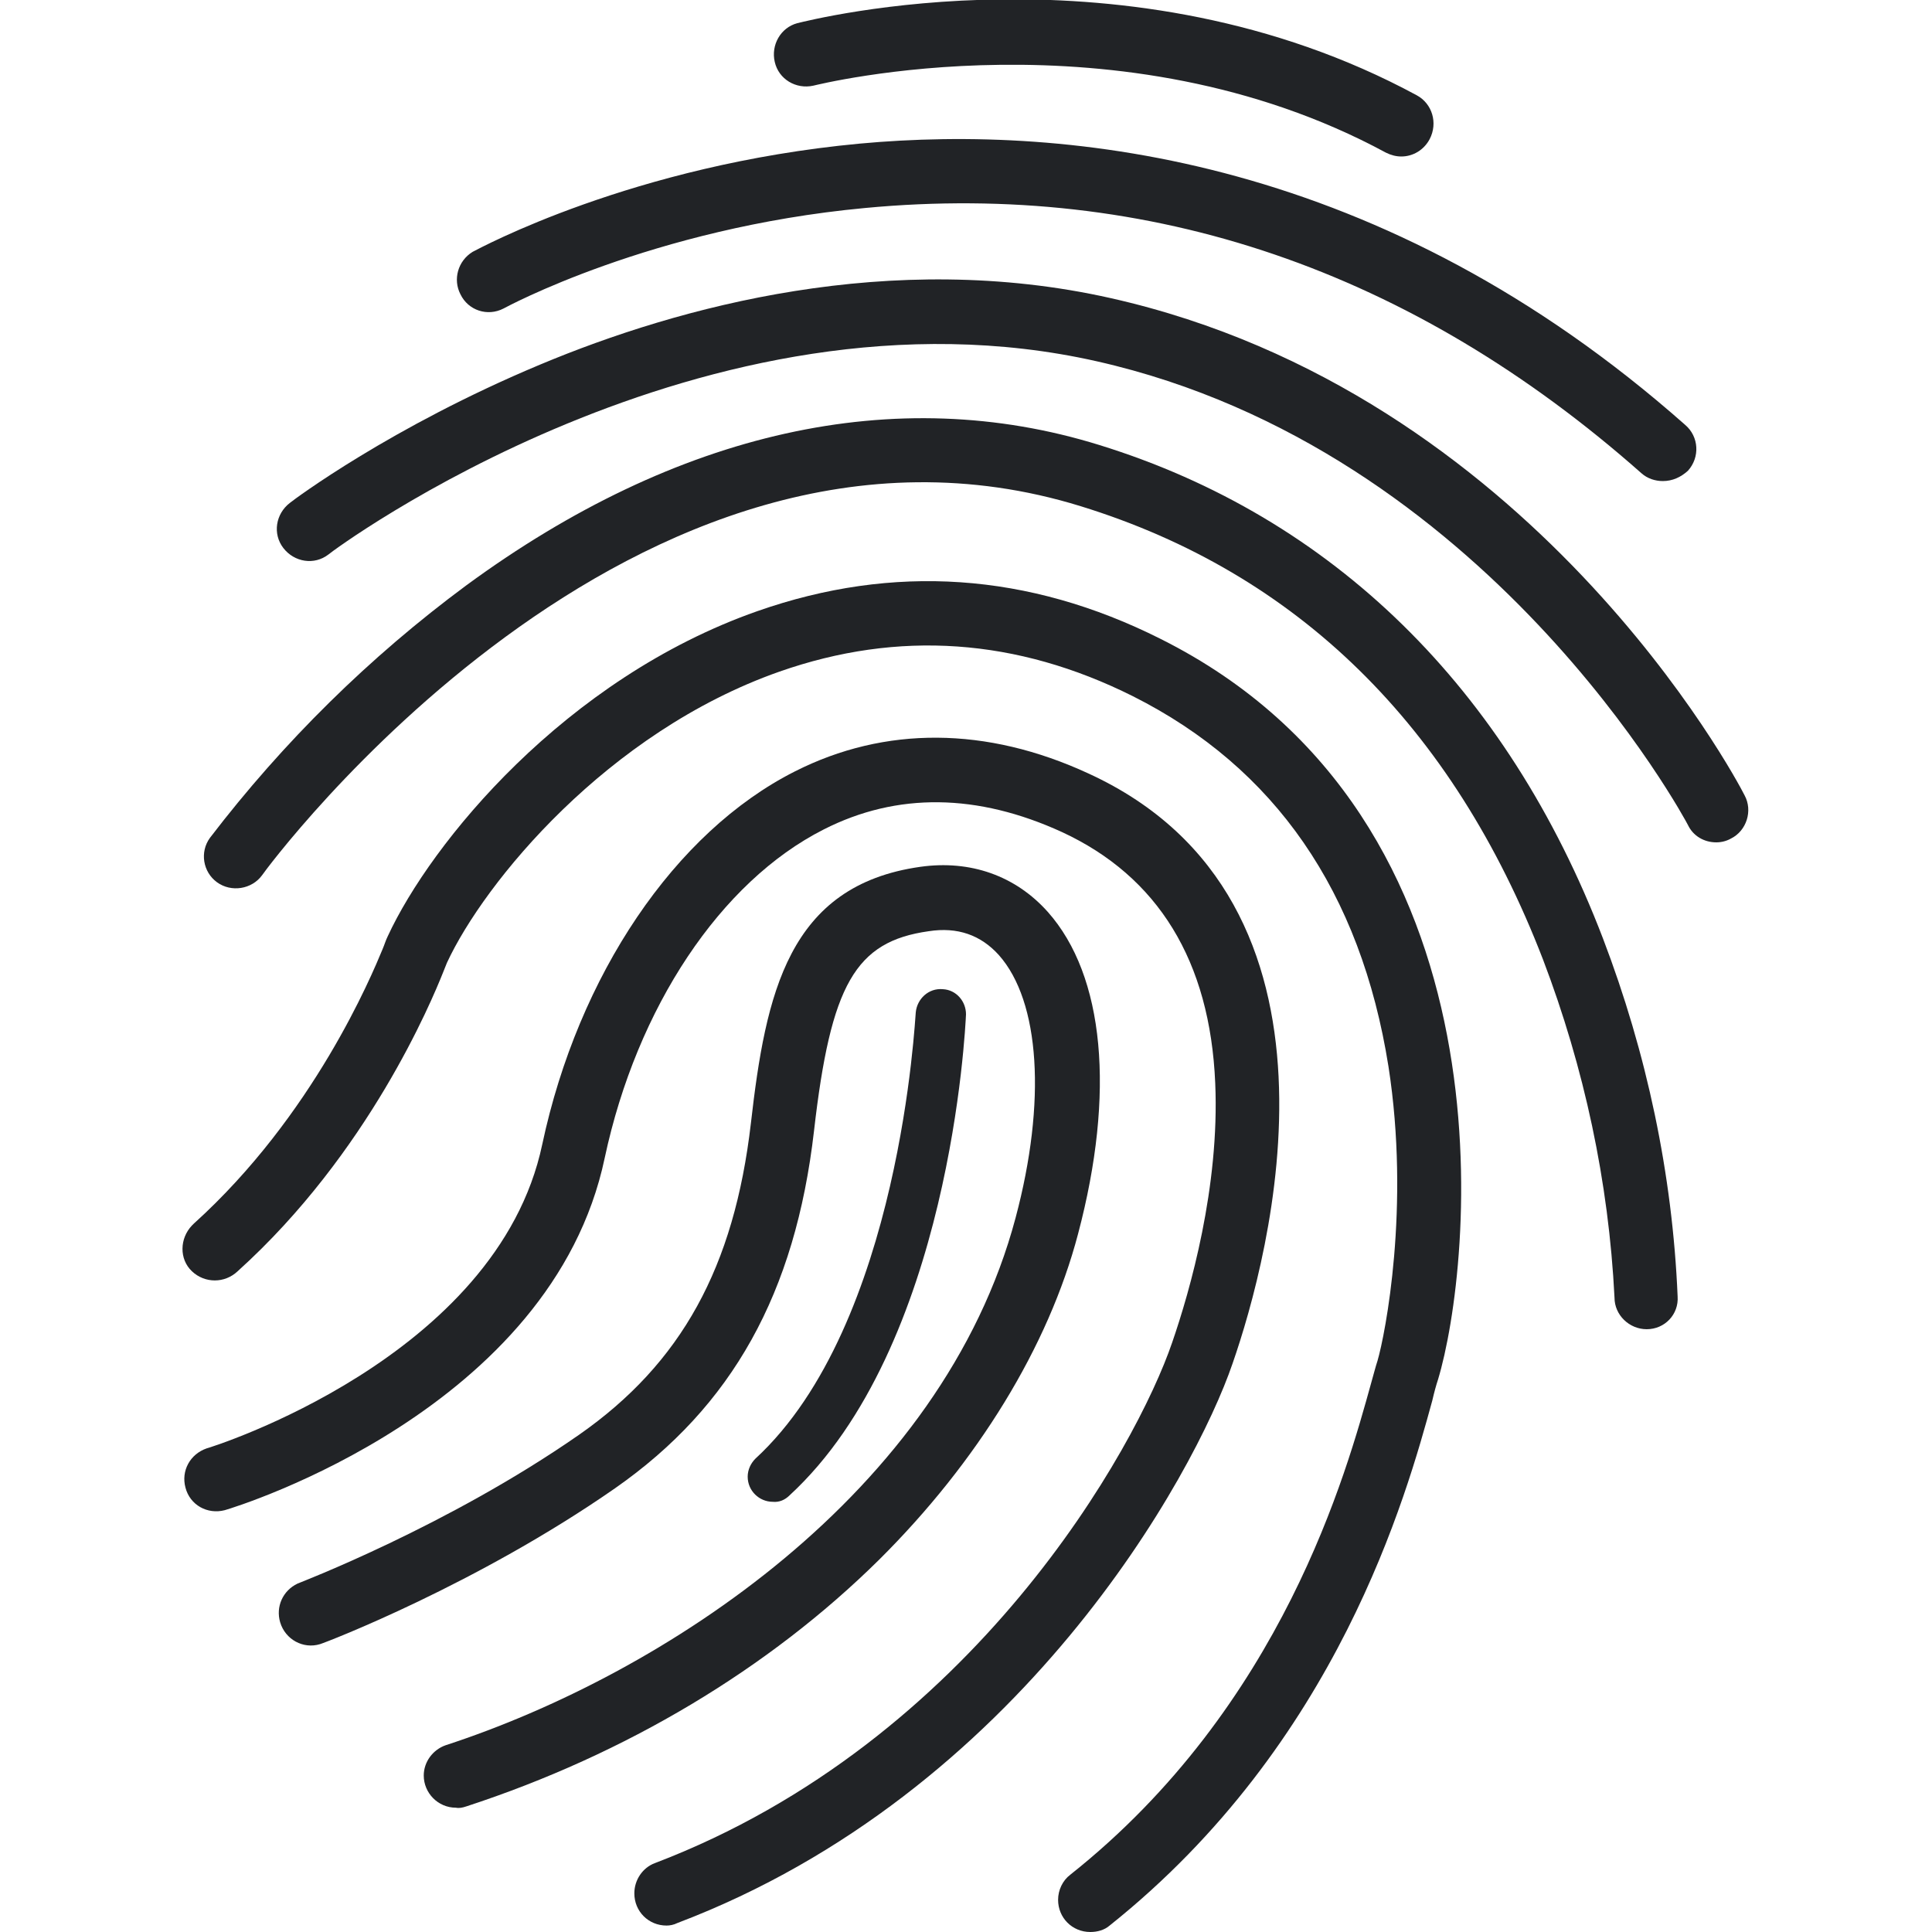
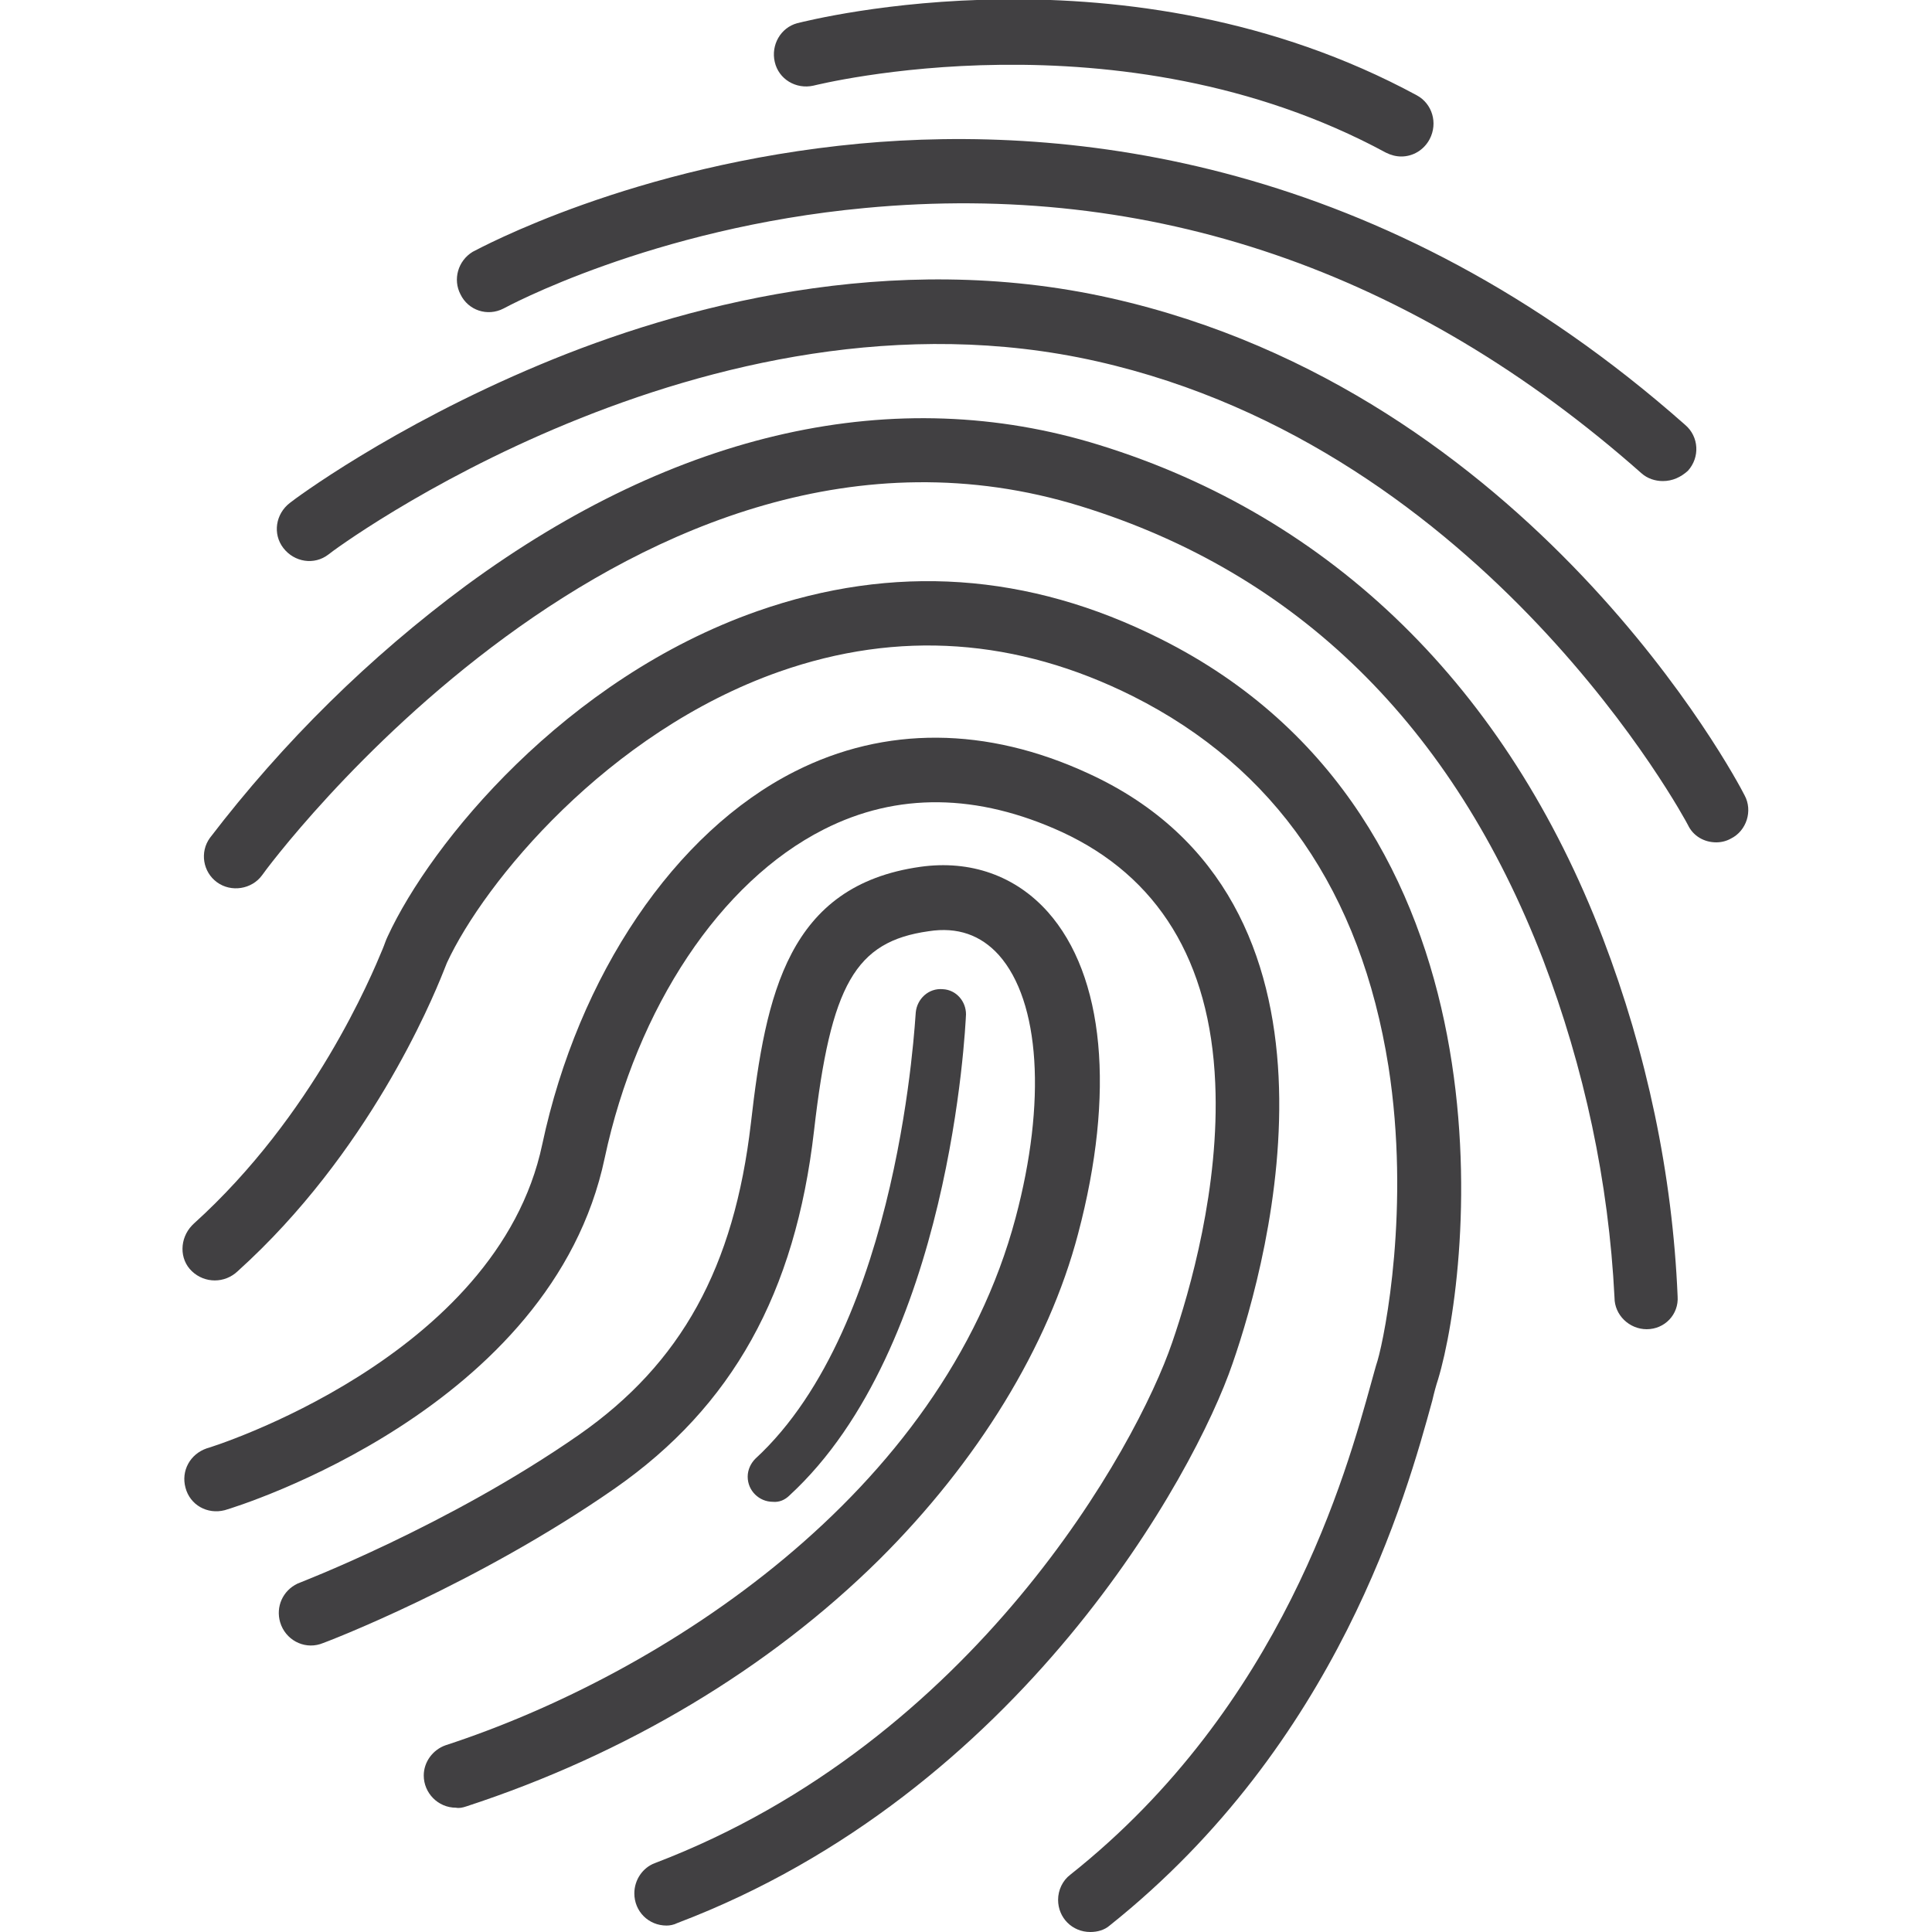
<svg xmlns="http://www.w3.org/2000/svg" version="1.1" id="Layer_1" x="0px" y="0px" viewBox="0 0 300 300" style="enable-background:new 0 0 300 300;" xml:space="preserve">
  <style type="text/css">
- 	.st0{fill:#212326;}
+ 	.st0{fill:#414042;}
</style>
  <g>
    <path class="st0" d="M217.6,24.3c-0.8,0-1.6-0.2-2.4-0.6c-41.4-22.4-88.4-10.5-88.9-10.4c-2.7,0.6-5.4-1-6-3.7   c-0.6-2.6,0.9-5.3,3.5-6c2.1-0.5,51.3-13.1,96.2,11.2c2.4,1.3,3.3,4.3,2,6.8C221.1,23.3,219.4,24.3,217.6,24.3L217.6,24.3z" />
    <path class="st0" d="M258.2,74.7c-1.2,0-2.4-0.4-3.3-1.2C219.3,42,178.7,28.1,134.3,32.3c-33.2,3.1-55.9,15.5-56.1,15.6   c-2.5,1.3-5.5,0.3-6.7-2.2c-1.2-2.3-0.4-5.2,1.9-6.6c1-0.5,24.8-13.5,60.1-16.8c32.5-3,81.2,2.1,128.2,43.7c2.1,1.8,2.3,5,0.4,7.1   C261,74.1,259.7,74.7,258.2,74.7L258.2,74.7z" />
    <path class="st0" d="M266.5,130.8c-1.9,0-3.6-1-4.4-2.7c-0.3-0.6-31.1-58.3-91.8-72S51.5,85.6,51,86.1c-2.2,1.7-5.3,1.2-7-1   s-1.2-5.3,1-7c0.6-0.5,15.7-11.8,38.9-21.5c21.5-9,54.4-18,88.6-10.3c65.3,14.7,97.1,74.6,98.4,77.2c1.3,2.4,0.3,5.5-2.1,6.7   C268.1,130.6,267.3,130.8,266.5,130.8L266.5,130.8z" />
    <path class="st0" d="M255.7,206.4c-2.7,0-5-2.2-5-4.9c-0.9-18-4.7-35.7-11.1-52.5c-14-36.3-38.1-60-71.8-70.4   C98.5,57.2,41.2,135.1,40.7,135.9c-1.6,2.2-4.8,2.7-7,1.1c-2.2-1.6-2.7-4.7-1.1-6.9C44,115.2,57.4,102,72.4,90.9   c32.7-24,66.7-31.6,98.3-21.8c36.2,11.2,63.3,37.7,78.2,76.6c6.8,17.8,10.8,36.6,11.6,55.6C260.7,204.1,258.5,206.4,255.7,206.4   L255.7,206.4L255.7,206.4z" />
    <path class="st0" d="M169.3,300c-2.8,0-5-2.2-5-5c0-1.5,0.7-3,1.9-3.9c33-26.2,42.9-62.6,46.7-76.3c0.4-1.4,0.7-2.6,1-3.5   c1.2-4.1,5.1-23.9,1.7-45.7c-4.3-27.1-17.6-46.4-39.7-57.5c-18-9-36.4-10.3-54.9-3.8c-26.7,9.4-45.8,32.7-51.6,45.2   c-0.2,0.5-0.4,1-0.6,1.5c-1.8,4.5-11.6,28.1-31.9,46.4c-2,1.9-5.1,1.9-7.1,0s-1.9-5.1,0-7.1c0.1-0.1,0.2-0.2,0.3-0.3   c18.6-16.8,27.6-38.5,29.3-42.6c0.3-0.7,0.5-1.4,0.8-2c6.7-14.5,27.5-40,57.4-50.5c21.1-7.4,42.1-6,62.6,4.3   c56,28,48.3,97.8,43.1,115c-0.3,0.9-0.6,2-0.9,3.3c-4,14.6-14.6,53.2-50.1,81.5C171.5,299.7,170.4,300,169.3,300z" />
    <path class="st0" d="M103.5,299c-2.8,0-5-2.2-5-5c0-2.1,1.3-4,3.2-4.7c49.6-18.9,74.8-64.7,80.3-80.8c2.8-8.1,7.4-24.2,6.7-40.3   c-0.8-19-8.9-32.1-23.8-39c-13.1-6-25.6-6.2-37-0.4c-16,8.1-29,27.6-34,51c-8.2,39-56.9,54.1-59,54.7c-2.7,0.7-5.4-0.8-6.1-3.5   c-0.7-2.6,0.7-5.2,3.3-6.1c0.5-0.1,45.1-14,52.1-47.2c5.6-26.3,20.6-48.5,39.2-57.9c14-7.1,29.8-7,45.6,0.3   c43.2,19.8,28.1,75.2,22.4,91.6c-5.9,17.3-33,66.7-86.2,86.9C104.6,298.9,104,299,103.5,299z" />
    <path class="st0" d="M70.8,280.7c-2.8,0-5-2.3-5-5c0-2.1,1.4-4,3.4-4.7c33.7-11,77.1-39.1,88.5-81.9c4.8-18,3.8-33.6-2.6-40.8   c-2.8-3.1-6.4-4.4-10.9-3.7c-11.4,1.6-15.2,8.3-17.8,31c-2.9,25.2-12.7,42.8-30.9,55.5C74.1,246,50.7,255,49.7,255.3   c-2.6,0.8-5.4-0.7-6.2-3.4c-0.7-2.4,0.4-4.9,2.7-6c0.2-0.1,23.3-8.9,43.7-23.1c15.9-11.1,24.1-26,26.7-48.4   c2.3-20.1,5.8-36.9,26.3-39.8c7.8-1.1,14.8,1.4,19.8,7c8.8,9.9,10.5,28.1,4.7,50c-4.6,17.5-15.6,35.4-30.9,50.6   c-17.1,16.9-39.3,30.2-64.1,38.3C71.8,280.7,71.3,280.8,70.8,280.7L70.8,280.7z" />
    <path class="st0" d="M120,233.2c-2.1,0-3.9-1.7-3.9-3.9c0-1.1,0.5-2.1,1.2-2.8c22.6-20.8,24.8-68.8,24.9-69.3   c0.2-2.1,2-3.8,4.2-3.6c2.1,0.1,3.6,1.9,3.6,3.9c-0.1,2.1-2.4,51.7-27.4,74.7C121.9,232.9,121,233.3,120,233.2z" />
  </g>
</svg>
